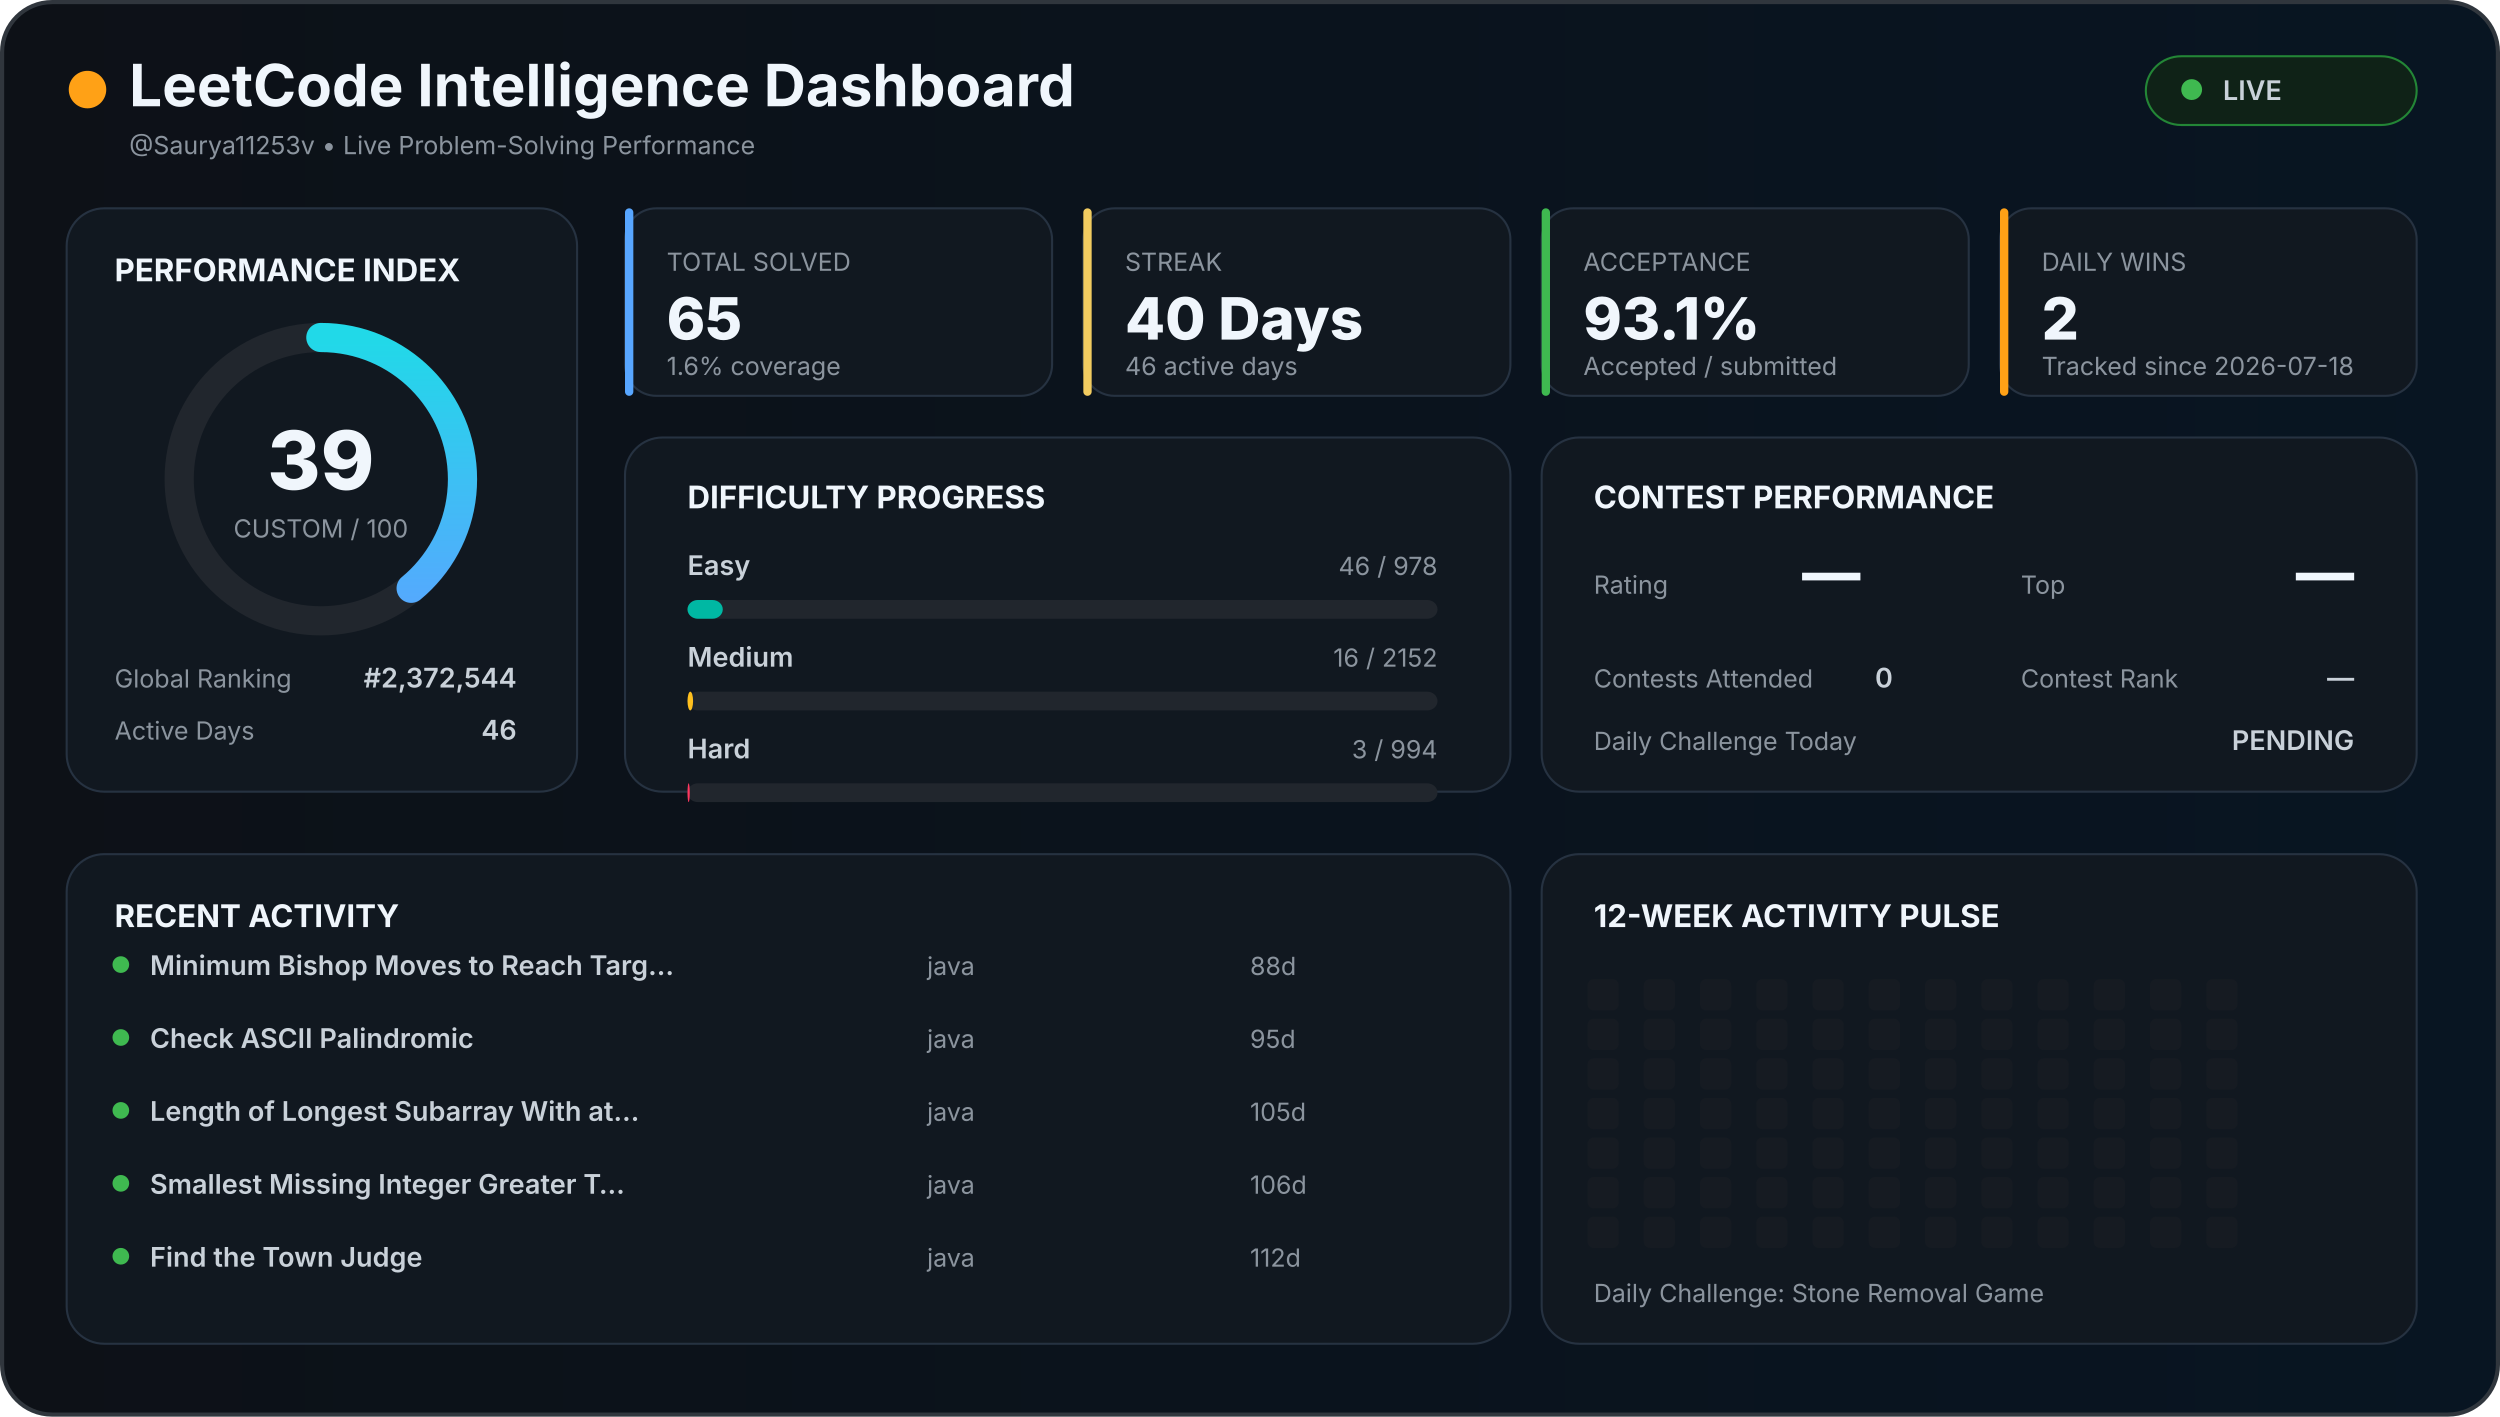
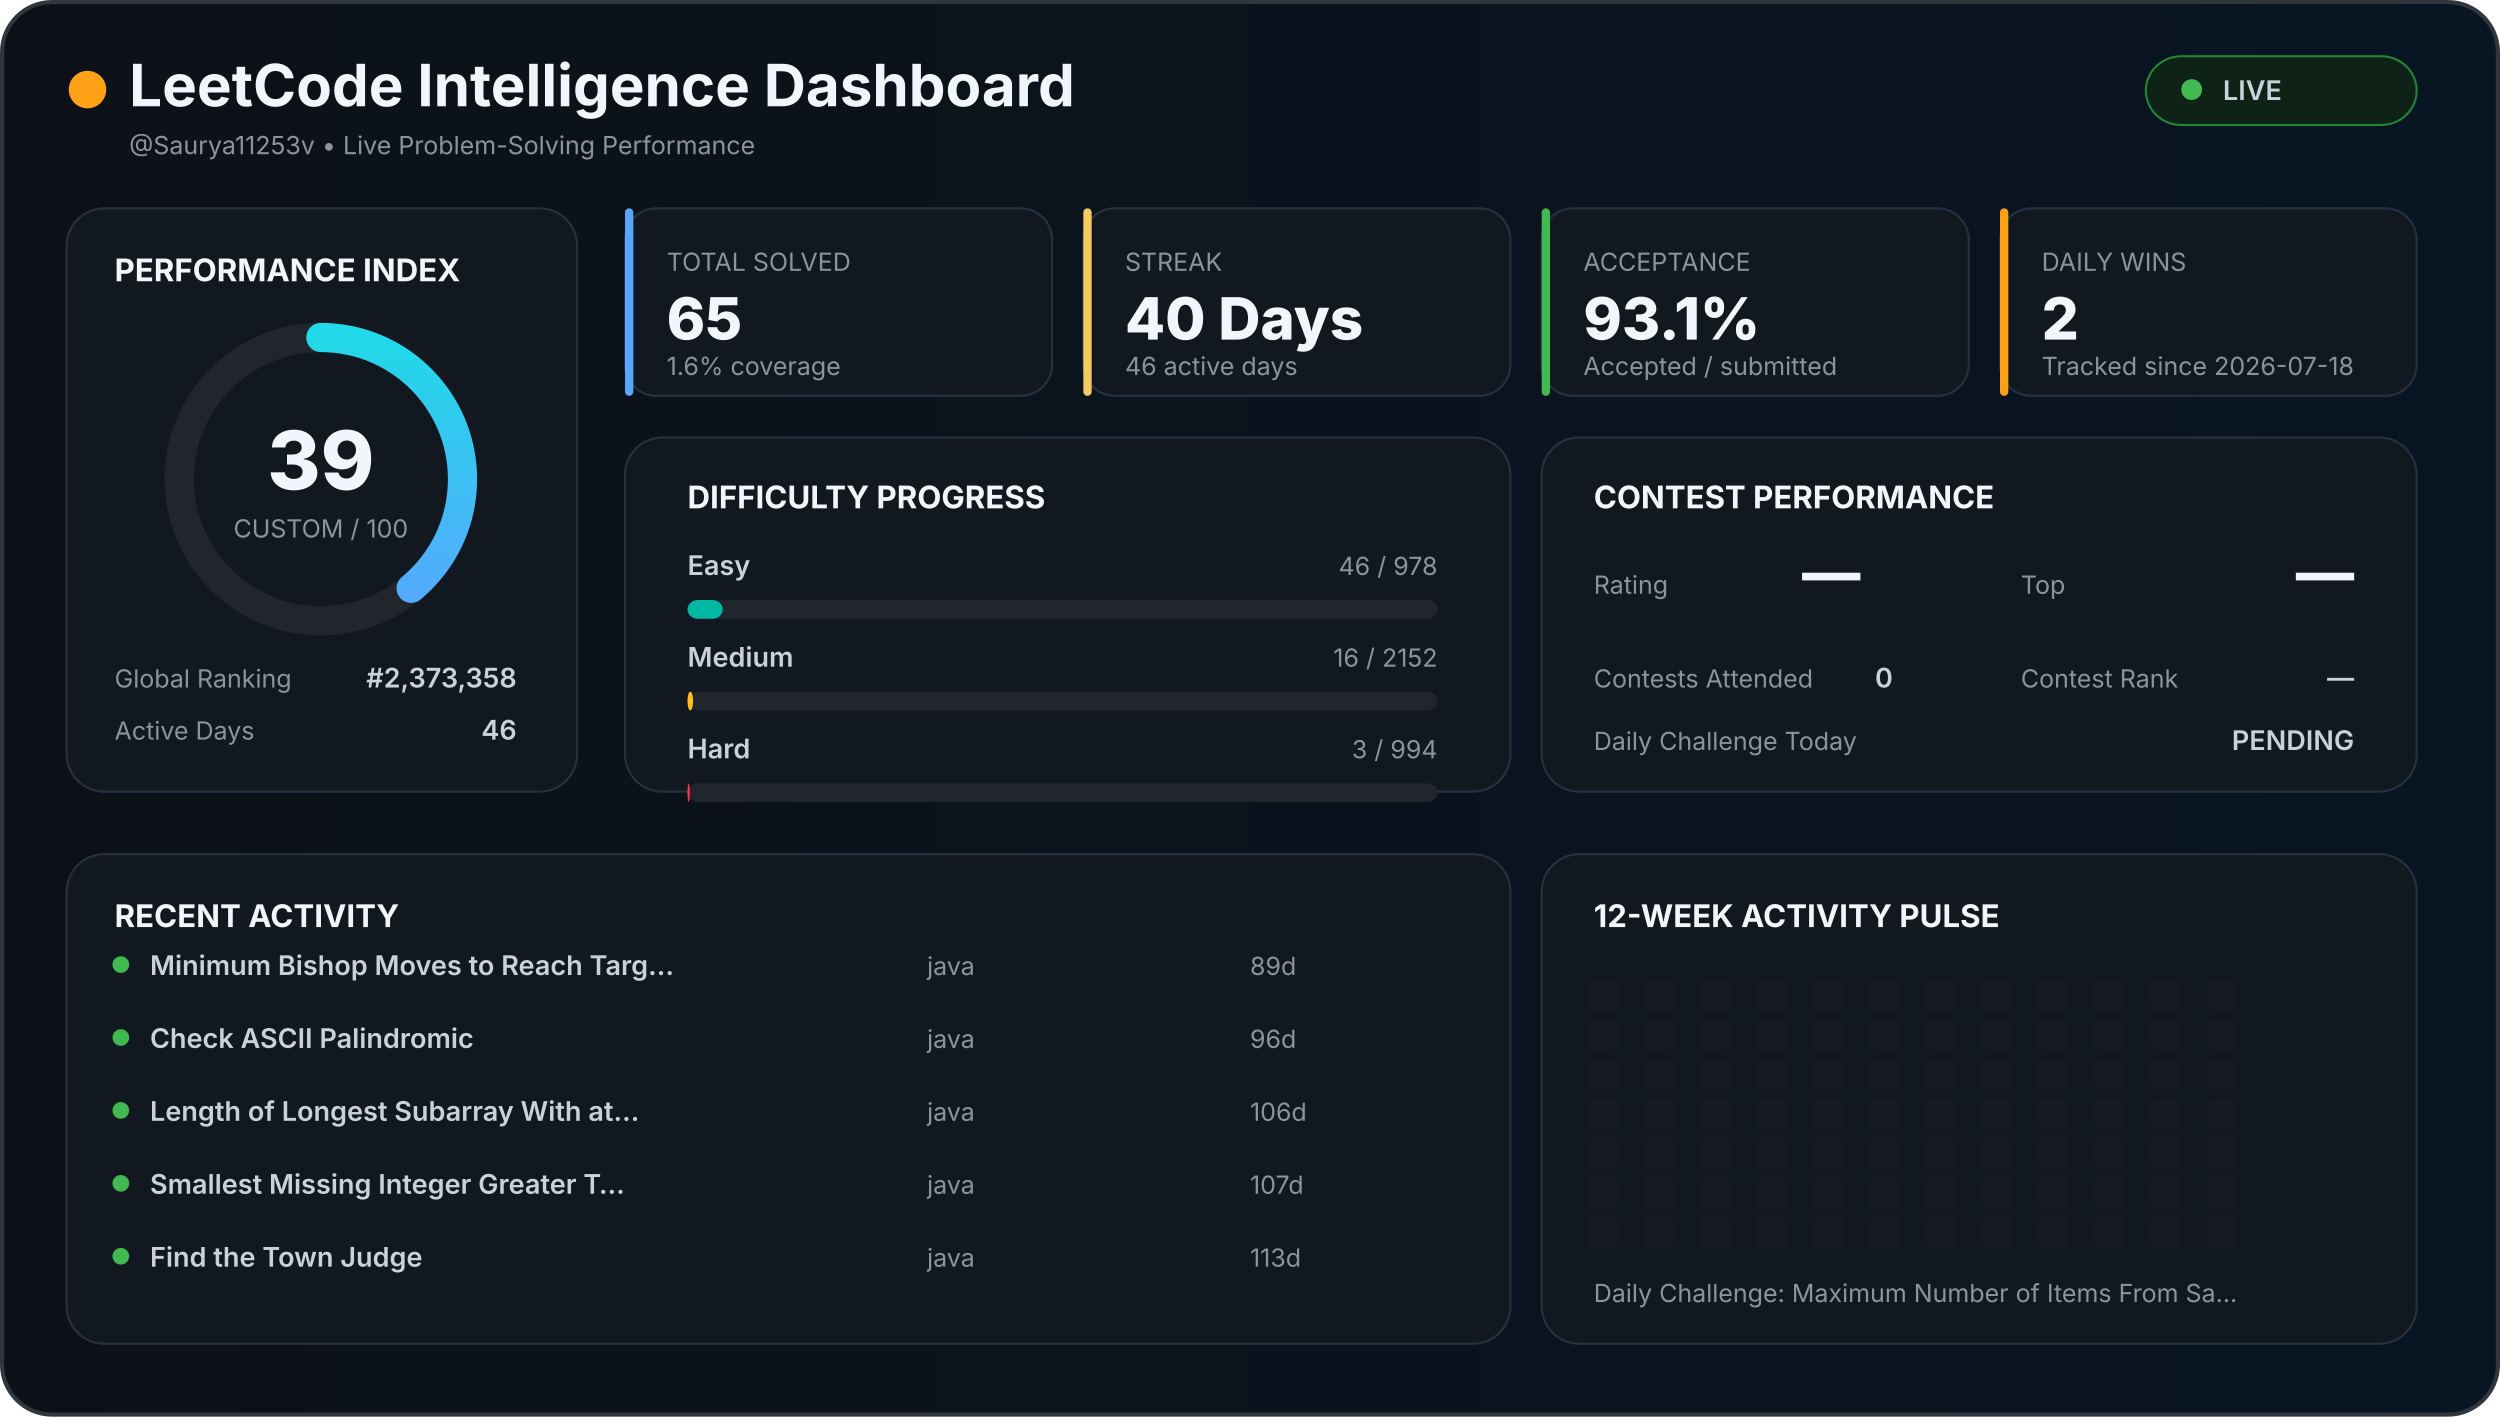
<svg xmlns="http://www.w3.org/2000/svg" width="1200" height="680" viewBox="0 0 1200 680">
  <defs>
    <linearGradient id="background" x1="0" x2="1">
      <stop offset="0%" stop-color="#0d1117" />
      <stop offset="100%" stop-color="#081522" />
    </linearGradient>
    <linearGradient id="accent" x1="0" x2="1">
      <stop stop-color="#58a6ff" />
      <stop offset="100%" stop-color="#21d9e8" />
    </linearGradient>
    <style>

    text {
      font-family:
        Inter,
        Arial,
        sans-serif;
    }

    .title {
      fill: #f0f6fc;
      font-size: 28px;
      font-weight: 700;
    }

    .section {
      fill: #f0f6fc;
      font-size: 15px;
      font-weight: 700;
    }

    .big {
      fill: #f0f6fc;
      font-size: 28px;
      font-weight: 800;
    }

    .normal {
      fill: #c9d1d9;
      font-size: 13px;
      font-weight: 600;
    }

    .muted {
      fill: #8b949e;
      font-size: 12px;
    }

    .score {
      fill: #f0f6fc;
      font-size: 39px;
      font-weight: 800;
    }

  </style>
  </defs>
  <rect x="1" y="1" width="1198" height="678" rx="24" fill="url(#background)" stroke="#30363d" stroke-width="2" />
  <circle cx="42" cy="43" r="9" fill="#ffa116" />
  <text x="62" y="51" class="title">
  LeetCode Intelligence Dashboard
</text>
  <text x="62" y="74" class="muted">
  @Saurya11253v • Live Problem-Solving Performance
</text>
  <rect x="1030" y="27" width="130" height="33" rx="17" fill="#0f2217" stroke="#238636" />
  <circle cx="1052" cy="43" r="5" fill="#3fb950" />
  <text x="1067" y="48" class="normal">
  LIVE
</text>
  <rect x="32" y="100" width="245" height="280" rx="18" fill="#111820" stroke="#263241" />
  <text x="55" y="135" class="section">
  PERFORMANCE INDEX
</text>
  <circle cx="154" cy="230" r="68" fill="none" stroke="#21262d" stroke-width="14" />
  <circle cx="154" cy="230" r="68" fill="none" stroke="url(#accent)" stroke-width="14" stroke-linecap="round" stroke-dasharray="427.257" stroke-dashoffset="260.627" transform="rotate(-90 154 230)" />
  <text x="154" y="235" text-anchor="middle" class="score">
  39
</text>
  <text x="154" y="258" text-anchor="middle" class="muted">
  CUSTOM / 100
</text>
  <text x="55" y="330" class="muted">
  Global Ranking
</text>
  <text x="248" y="330" text-anchor="end" class="normal">
-   #2,372,544
+   #2,373,358
</text>
  <text x="55" y="355" class="muted">
  Active Days
</text>
  <text x="248" y="355" text-anchor="end" class="normal">
  46
</text>
  <rect x="300" y="100" width="205" height="90" rx="15" fill="#111820" stroke="#263241" />
  <rect x="300" y="100" width="4" height="90" rx="2" fill="#58a6ff" />
  <text x="320" y="130" class="muted">
    TOTAL SOLVED
  </text>
  <text x="320" y="163" class="big">
    65
  </text>
  <text x="320" y="180" class="muted">
    1.6% coverage
  </text>
  <rect x="520" y="100" width="205" height="90" rx="15" fill="#111820" stroke="#263241" />
  <rect x="520" y="100" width="4" height="90" rx="2" fill="#f2cc60" />
  <text x="540" y="130" class="muted">
    STREAK
  </text>
  <text x="540" y="163" class="big">
    40 Days
  </text>
  <text x="540" y="180" class="muted">
    46 active days
  </text>
  <rect x="740" y="100" width="205" height="90" rx="15" fill="#111820" stroke="#263241" />
  <rect x="740" y="100" width="4" height="90" rx="2" fill="#3fb950" />
  <text x="760" y="130" class="muted">
    ACCEPTANCE
  </text>
  <text x="760" y="163" class="big">
    93.1%
  </text>
  <text x="760" y="180" class="muted">
    Accepted / submitted
  </text>
  <rect x="960" y="100" width="200" height="90" rx="15" fill="#111820" stroke="#263241" />
  <rect x="960" y="100" width="4" height="90" rx="2" fill="#ffa116" />
  <text x="980" y="130" class="muted">
    DAILY WINS
  </text>
  <text x="980" y="163" class="big">
    2
  </text>
  <text x="980" y="180" class="muted">
    Tracked since 2026-07-18
  </text>
  <rect x="300" y="210" width="425" height="170" rx="18" fill="#111820" stroke="#263241" />
  <text x="330" y="244" class="section">
  DIFFICULTY PROGRESS
</text>
  <text x="330" y="276" class="normal">
    Easy
  </text>
  <text x="690" y="276" text-anchor="end" class="muted">
    46 / 978
  </text>
  <rect x="330" y="288" width="360" height="9" rx="5" fill="#21262d" />
  <rect x="330" y="288" width="16.933" height="9" rx="5" fill="#00b8a3" />
  <text x="330" y="320" class="normal">
    Medium
  </text>
  <text x="690" y="320" text-anchor="end" class="muted">
    16 / 2152
  </text>
  <rect x="330" y="332" width="360" height="9" rx="5" fill="#21262d" />
  <rect x="330" y="332" width="2.677" height="9" rx="5" fill="#ffc01e" />
  <text x="330" y="364" class="normal">
    Hard
  </text>
  <text x="690" y="364" text-anchor="end" class="muted">
    3 / 994
  </text>
  <rect x="330" y="376" width="360" height="9" rx="5" fill="#21262d" />
  <rect x="330" y="376" width="1.087" height="9" rx="5" fill="#ff375f" />
  <rect x="740" y="210" width="420" height="170" rx="18" fill="#111820" stroke="#263241" />
  <text x="765" y="244" class="section">
  CONTEST PERFORMANCE
</text>
  <text x="765" y="285" class="muted">
  Rating
</text>
  <text x="865" y="285" class="big">
  —
</text>
  <text x="970" y="285" class="muted">
  Top
</text>
  <text x="1130" y="285" text-anchor="end" class="big">
  —
</text>
  <text x="765" y="330" class="muted">
  Contests Attended
</text>
  <text x="900" y="330" class="normal">
  0
</text>
  <text x="970" y="330" class="muted">
  Contest Rank
</text>
  <text x="1130" y="330" text-anchor="end" class="normal">
  —
</text>
  <text x="765" y="360" class="muted">
  Daily Challenge Today
</text>
  <text x="1130" y="360" text-anchor="end" class="normal" fill="#f2cc60">
  PENDING
</text>
  <rect x="32" y="410" width="693" height="235" rx="18" fill="#111820" stroke="#263241" />
  <text x="55" y="445" class="section">
  RECENT ACTIVITY
</text>
  <circle cx="58" cy="463" r="4" fill="#3fb950" />
  <text x="72" y="468" class="normal">
        Minimum Bishop Moves to Reach Targ…
      </text>
  <text x="445" y="468" class="muted">
        java
      </text>
  <text x="600" y="468" class="muted">
-         88d
+         89d
      </text>
  <circle cx="58" cy="498" r="4" fill="#3fb950" />
  <text x="72" y="503" class="normal">
        Check ASCII Palindromic
      </text>
  <text x="445" y="503" class="muted">
        java
      </text>
  <text x="600" y="503" class="muted">
-         95d
+         96d
      </text>
  <circle cx="58" cy="533" r="4" fill="#3fb950" />
  <text x="72" y="538" class="normal">
        Length of Longest Subarray With at…
      </text>
  <text x="445" y="538" class="muted">
        java
      </text>
  <text x="600" y="538" class="muted">
-         105d
+         106d
      </text>
  <circle cx="58" cy="568" r="4" fill="#3fb950" />
  <text x="72" y="573" class="normal">
        Smallest Missing Integer Greater T…
      </text>
  <text x="445" y="573" class="muted">
        java
      </text>
  <text x="600" y="573" class="muted">
-         106d
+         107d
      </text>
  <circle cx="58" cy="603" r="4" fill="#3fb950" />
  <text x="72" y="608" class="normal">
        Find the Town Judge
      </text>
  <text x="445" y="608" class="muted">
        java
      </text>
  <text x="600" y="608" class="muted">
-         112d
+         113d
      </text>
  <rect x="740" y="410" width="420" height="235" rx="18" fill="#111820" stroke="#263241" />
  <text x="765" y="445" class="section">
  12-WEEK ACTIVITY PULSE
</text>
  <rect x="762" y="470" width="15" height="15" rx="3" fill="#161b22" />
  <rect x="762" y="489" width="15" height="15" rx="3" fill="#161b22" />
  <rect x="762" y="508" width="15" height="15" rx="3" fill="#161b22" />
  <rect x="762" y="527" width="15" height="15" rx="3" fill="#161b22" />
  <rect x="762" y="546" width="15" height="15" rx="3" fill="#161b22" />
  <rect x="762" y="565" width="15" height="15" rx="3" fill="#161b22" />
  <rect x="762" y="584" width="15" height="15" rx="3" fill="#161b22" />
  <rect x="789" y="470" width="15" height="15" rx="3" fill="#161b22" />
  <rect x="789" y="489" width="15" height="15" rx="3" fill="#161b22" />
  <rect x="789" y="508" width="15" height="15" rx="3" fill="#161b22" />
  <rect x="789" y="527" width="15" height="15" rx="3" fill="#161b22" />
  <rect x="789" y="546" width="15" height="15" rx="3" fill="#161b22" />
  <rect x="789" y="565" width="15" height="15" rx="3" fill="#161b22" />
  <rect x="789" y="584" width="15" height="15" rx="3" fill="#161b22" />
  <rect x="816" y="470" width="15" height="15" rx="3" fill="#161b22" />
  <rect x="816" y="489" width="15" height="15" rx="3" fill="#161b22" />
  <rect x="816" y="508" width="15" height="15" rx="3" fill="#161b22" />
  <rect x="816" y="527" width="15" height="15" rx="3" fill="#161b22" />
  <rect x="816" y="546" width="15" height="15" rx="3" fill="#161b22" />
  <rect x="816" y="565" width="15" height="15" rx="3" fill="#161b22" />
  <rect x="816" y="584" width="15" height="15" rx="3" fill="#161b22" />
  <rect x="843" y="470" width="15" height="15" rx="3" fill="#161b22" />
  <rect x="843" y="489" width="15" height="15" rx="3" fill="#161b22" />
  <rect x="843" y="508" width="15" height="15" rx="3" fill="#161b22" />
  <rect x="843" y="527" width="15" height="15" rx="3" fill="#161b22" />
  <rect x="843" y="546" width="15" height="15" rx="3" fill="#161b22" />
  <rect x="843" y="565" width="15" height="15" rx="3" fill="#161b22" />
  <rect x="843" y="584" width="15" height="15" rx="3" fill="#161b22" />
  <rect x="870" y="470" width="15" height="15" rx="3" fill="#161b22" />
  <rect x="870" y="489" width="15" height="15" rx="3" fill="#161b22" />
  <rect x="870" y="508" width="15" height="15" rx="3" fill="#161b22" />
  <rect x="870" y="527" width="15" height="15" rx="3" fill="#161b22" />
  <rect x="870" y="546" width="15" height="15" rx="3" fill="#161b22" />
  <rect x="870" y="565" width="15" height="15" rx="3" fill="#161b22" />
  <rect x="870" y="584" width="15" height="15" rx="3" fill="#161b22" />
  <rect x="897" y="470" width="15" height="15" rx="3" fill="#161b22" />
  <rect x="897" y="489" width="15" height="15" rx="3" fill="#161b22" />
  <rect x="897" y="508" width="15" height="15" rx="3" fill="#161b22" />
  <rect x="897" y="527" width="15" height="15" rx="3" fill="#161b22" />
  <rect x="897" y="546" width="15" height="15" rx="3" fill="#161b22" />
  <rect x="897" y="565" width="15" height="15" rx="3" fill="#161b22" />
  <rect x="897" y="584" width="15" height="15" rx="3" fill="#161b22" />
  <rect x="924" y="470" width="15" height="15" rx="3" fill="#161b22" />
  <rect x="924" y="489" width="15" height="15" rx="3" fill="#161b22" />
  <rect x="924" y="508" width="15" height="15" rx="3" fill="#161b22" />
  <rect x="924" y="527" width="15" height="15" rx="3" fill="#161b22" />
  <rect x="924" y="546" width="15" height="15" rx="3" fill="#161b22" />
  <rect x="924" y="565" width="15" height="15" rx="3" fill="#161b22" />
  <rect x="924" y="584" width="15" height="15" rx="3" fill="#161b22" />
  <rect x="951" y="470" width="15" height="15" rx="3" fill="#161b22" />
  <rect x="951" y="489" width="15" height="15" rx="3" fill="#161b22" />
  <rect x="951" y="508" width="15" height="15" rx="3" fill="#161b22" />
  <rect x="951" y="527" width="15" height="15" rx="3" fill="#161b22" />
  <rect x="951" y="546" width="15" height="15" rx="3" fill="#161b22" />
  <rect x="951" y="565" width="15" height="15" rx="3" fill="#161b22" />
  <rect x="951" y="584" width="15" height="15" rx="3" fill="#161b22" />
  <rect x="978" y="470" width="15" height="15" rx="3" fill="#161b22" />
  <rect x="978" y="489" width="15" height="15" rx="3" fill="#161b22" />
  <rect x="978" y="508" width="15" height="15" rx="3" fill="#161b22" />
  <rect x="978" y="527" width="15" height="15" rx="3" fill="#161b22" />
  <rect x="978" y="546" width="15" height="15" rx="3" fill="#161b22" />
  <rect x="978" y="565" width="15" height="15" rx="3" fill="#161b22" />
  <rect x="978" y="584" width="15" height="15" rx="3" fill="#161b22" />
  <rect x="1005" y="470" width="15" height="15" rx="3" fill="#161b22" />
  <rect x="1005" y="489" width="15" height="15" rx="3" fill="#161b22" />
  <rect x="1005" y="508" width="15" height="15" rx="3" fill="#161b22" />
  <rect x="1005" y="527" width="15" height="15" rx="3" fill="#161b22" />
  <rect x="1005" y="546" width="15" height="15" rx="3" fill="#161b22" />
  <rect x="1005" y="565" width="15" height="15" rx="3" fill="#161b22" />
  <rect x="1005" y="584" width="15" height="15" rx="3" fill="#161b22" />
  <rect x="1032" y="470" width="15" height="15" rx="3" fill="#161b22" />
  <rect x="1032" y="489" width="15" height="15" rx="3" fill="#161b22" />
  <rect x="1032" y="508" width="15" height="15" rx="3" fill="#161b22" />
  <rect x="1032" y="527" width="15" height="15" rx="3" fill="#161b22" />
  <rect x="1032" y="546" width="15" height="15" rx="3" fill="#161b22" />
  <rect x="1032" y="565" width="15" height="15" rx="3" fill="#161b22" />
  <rect x="1032" y="584" width="15" height="15" rx="3" fill="#161b22" />
  <rect x="1059" y="470" width="15" height="15" rx="3" fill="#161b22" />
  <rect x="1059" y="489" width="15" height="15" rx="3" fill="#161b22" />
  <rect x="1059" y="508" width="15" height="15" rx="3" fill="#161b22" />
  <rect x="1059" y="527" width="15" height="15" rx="3" fill="#161b22" />
  <rect x="1059" y="546" width="15" height="15" rx="3" fill="#161b22" />
  <rect x="1059" y="565" width="15" height="15" rx="3" fill="#161b22" />
  <rect x="1059" y="584" width="15" height="15" rx="3" fill="#161b22" />
  <text x="765" y="625" class="muted">
  Daily Challenge:
-   Stone Removal Game
+   Maximum Number of Items From Sa…
</text>
</svg>
